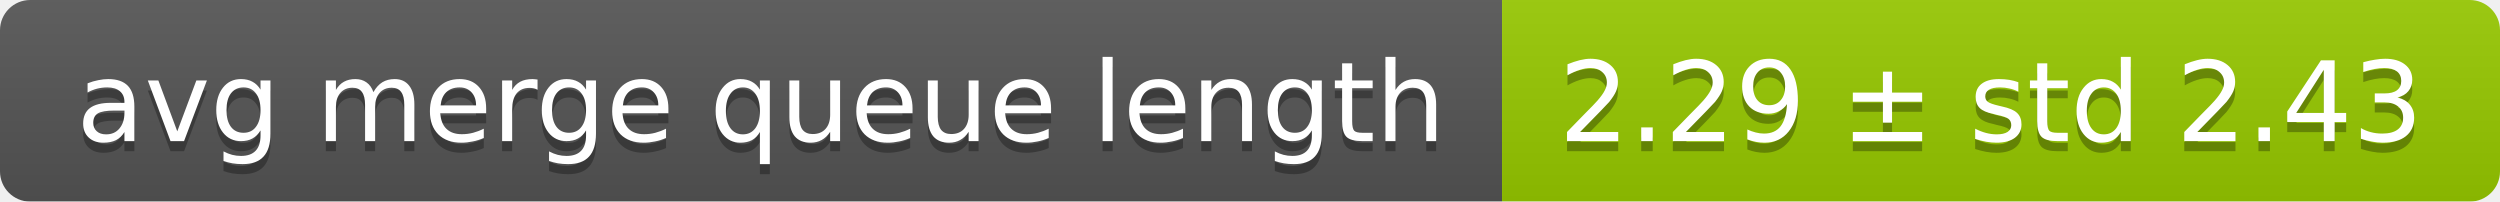
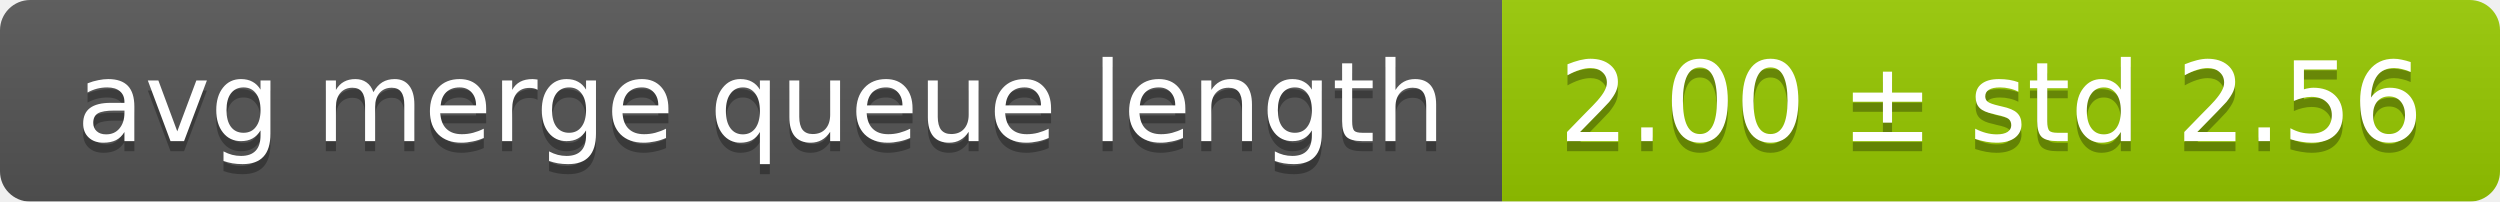
<svg xmlns="http://www.w3.org/2000/svg" width="248" height="20">
  <linearGradient id="smooth" x2="0" y2="100%">
    <stop offset="0" stop-color="#bbb" stop-opacity=".1" />
    <stop offset="1" stop-opacity=".1" />
  </linearGradient>
  <mask id="round">
    <rect width="248" height="20" rx="3" fill="#fff" />
  </mask>
  <g mask="url(#round)">
    <rect width="149" height="20" fill="#555" />
    <rect x="149" width="99" height="20" fill="#97ca00" />
    <rect width="248" height="20" fill="url(#smooth)" />
  </g>
  <g fill="#fff" text-anchor="middle" font-family="DejaVu Sans,Verdana,Geneva,sans-serif" font-size="11">
    <text x="75.5" y="15" fill="#010101" fill-opacity=".3">avg merge queue length</text>
    <text x="75.5" y="14">avg merge queue length</text>
-     <text x="197.5" y="15" fill="#010101" fill-opacity=".3">2.29 ± std 2.43</text>
-     <text x="197.5" y="14">2.29 ± std 2.43</text>
+     <text x="197.5" y="15" fill="#010101" fill-opacity=".3">2.00 ± std 2.56</text>
+     <text x="197.5" y="14">2.00 ± std 2.56</text>
  </g>
</svg>
